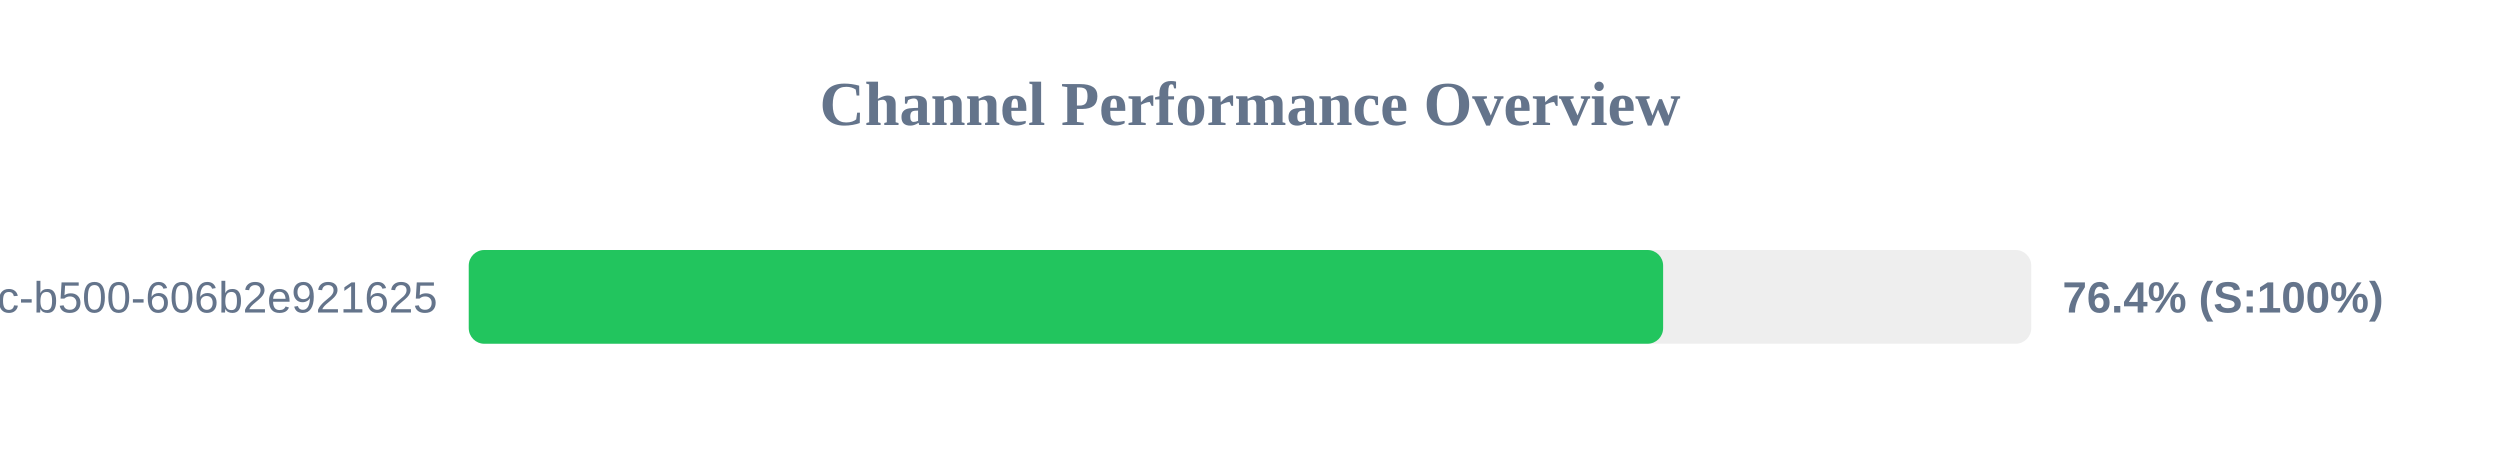
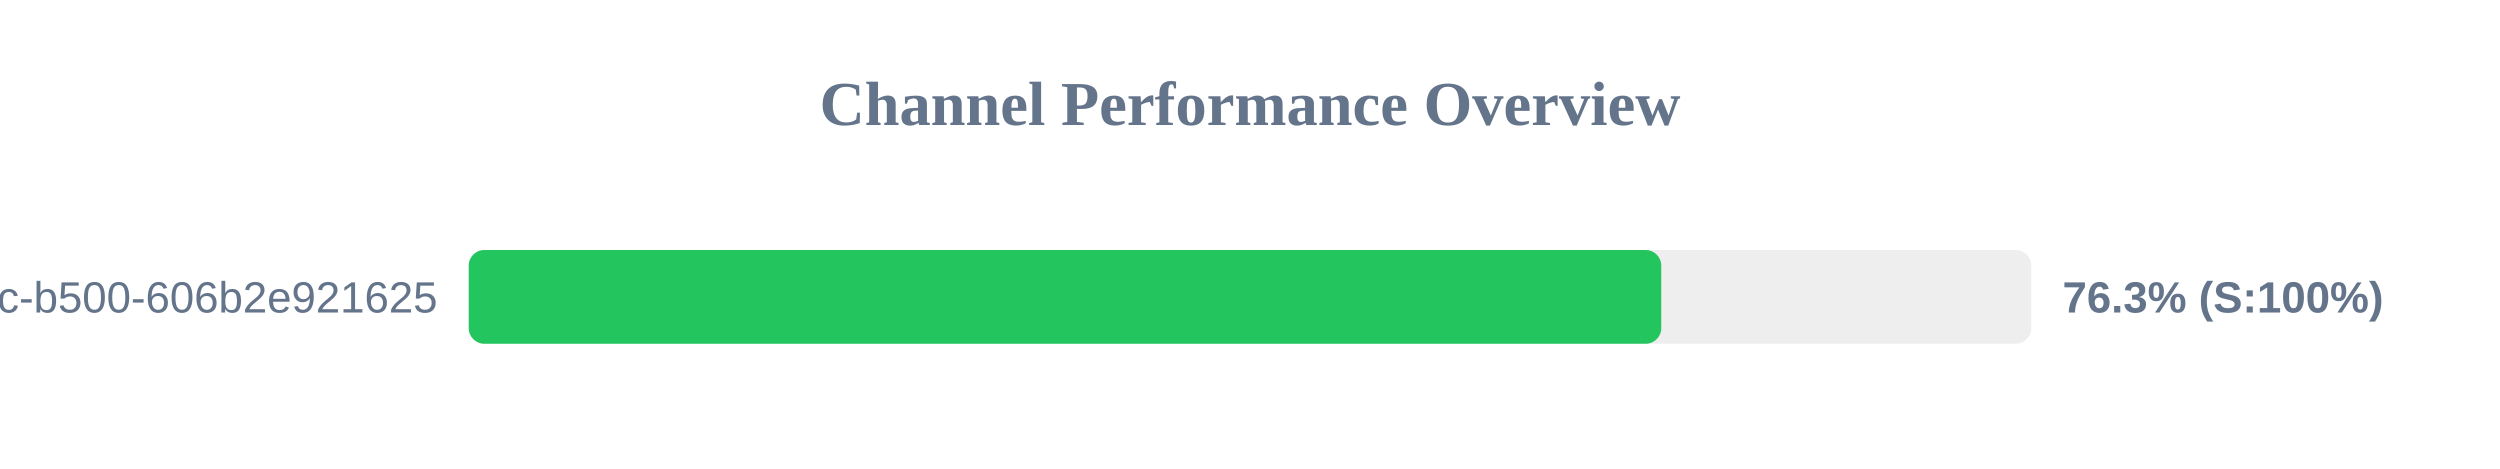
<svg xmlns="http://www.w3.org/2000/svg" width="800" height="150" version="1.1">
  <style>
        .row { font: 14px Arial; fill: #64748b; }
        .score { font: bold 14px Arial; fill: #64748b; }
    </style>
  <text x="400" y="40" text-anchor="middle" font-size="20px" font-weight="bold" fill="#64748b">Channel Performance Overview</text>
  <rect x="150" y="80" width="500" height="30" fill="#eee" rx="5" />
-   <rect x="150" y="80" width="382.2" height="30" fill="#22c55e" rx="5" />
+   <rect x="150" y="80" width="381.6" height="30" fill="#22c55e" rx="5" />
  <text x="140" y="100" text-anchor="end" class="row">?uuid=f901861b-6491-450c-b500-606b2e921625</text>
-   <text x="660" y="100" text-anchor="start" class="score">76.4% (S:100%)</text>
+   <text x="660" y="100" text-anchor="start" class="score">76.3% (S:100%)</text>
</svg>
